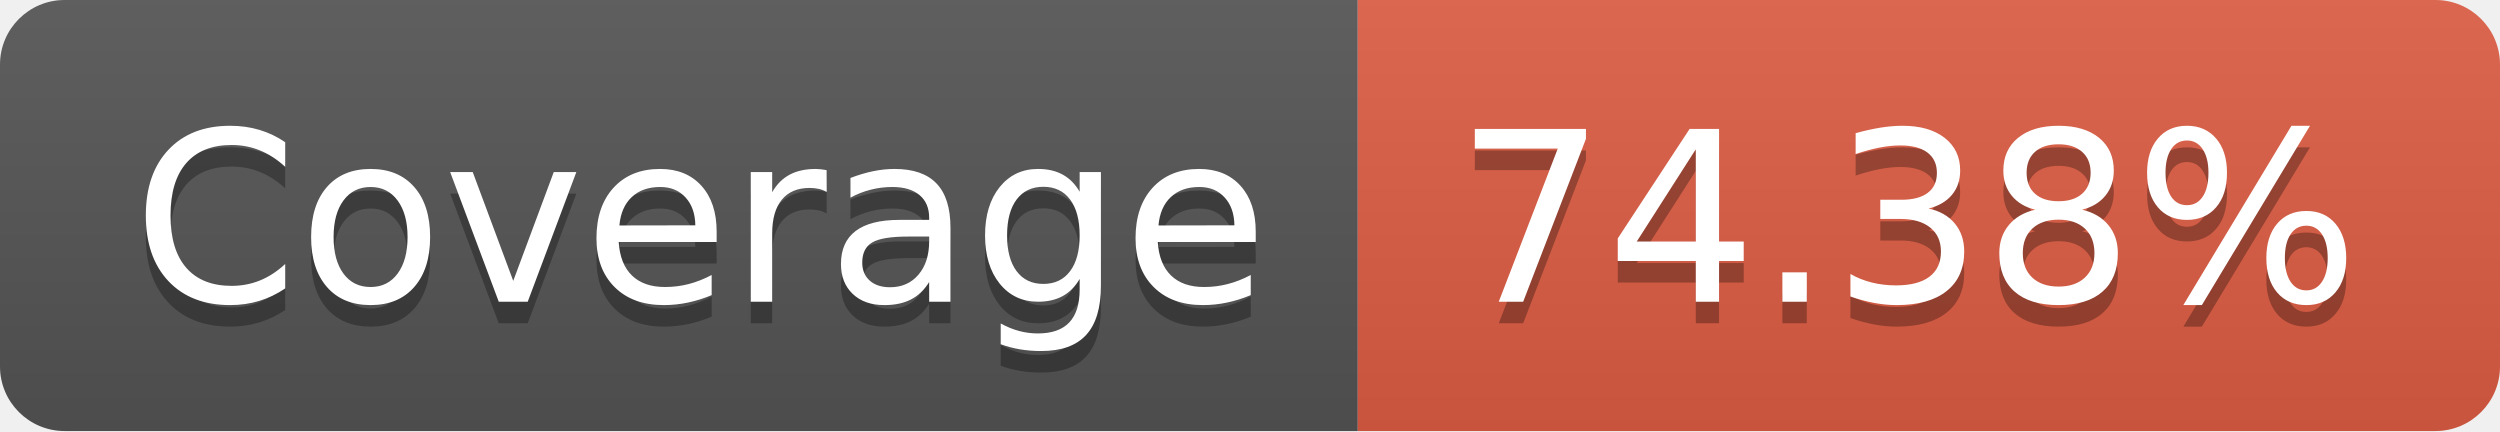
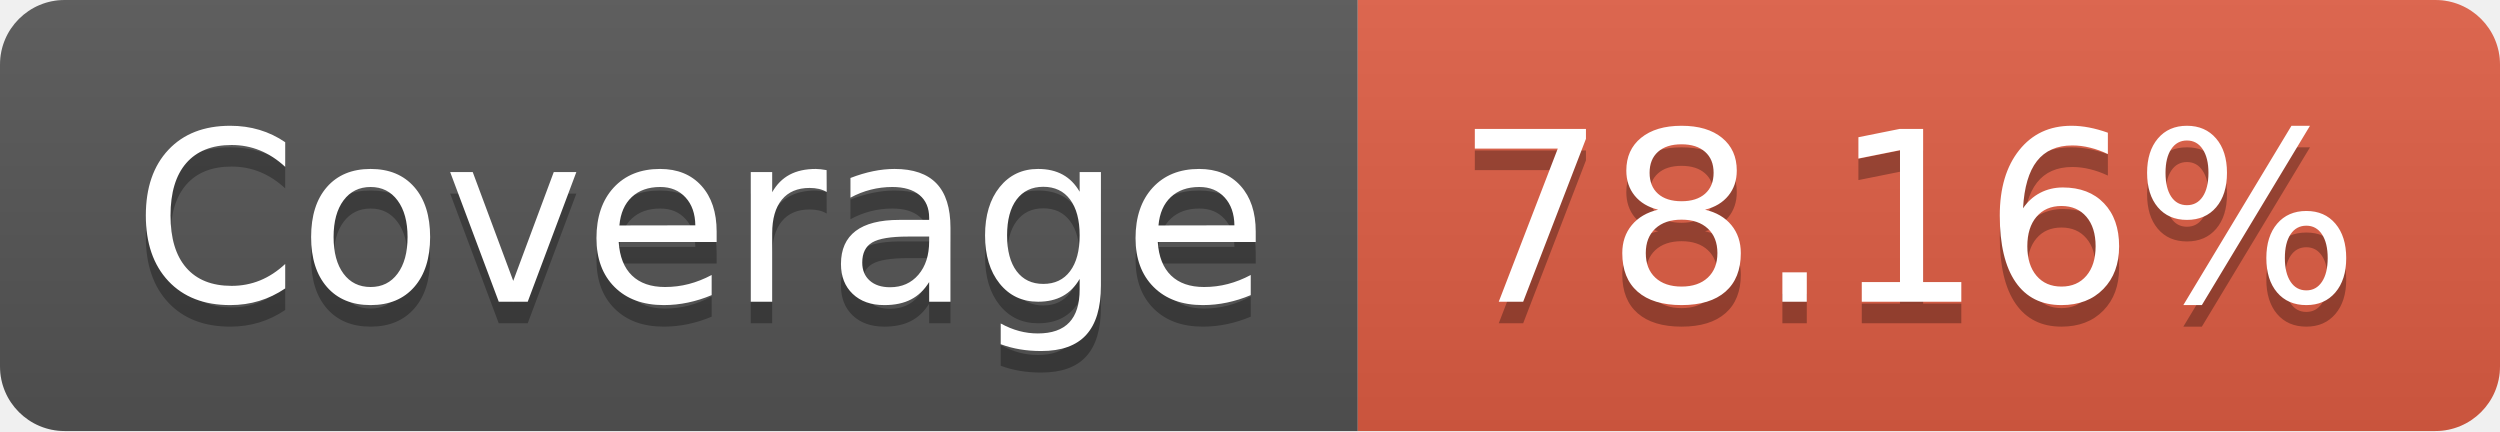
- <svg xmlns="http://www.w3.org/2000/svg" width="116" height="20" role="img" aria-label="Coverage: 74.38%">
+ <svg xmlns="http://www.w3.org/2000/svg" width="116" height="20" role="img" aria-label="Coverage: 78.16%">
  <linearGradient id="s" x2="0" y2="100%">
    <stop offset="0" stop-color="#bbb" stop-opacity=".1" />
    <stop offset="1" stop-opacity=".1" />
  </linearGradient>
  <clipPath id="r">
    <rect width="116" height="20" rx="3" fill="#fff" />
  </clipPath>
  <g clip-path="url(#r)">
    <rect width="63" height="20" fill="#555" />
    <rect x="63" width="53" height="20" fill="#e05d44" />
    <rect width="116" height="20" fill="url(#s)" />
  </g>
  <g fill="#fff" text-anchor="middle" font-family="Verdana,Geneva,DejaVu Sans,sans-serif" text-rendering="geometricPrecision" font-size="110">
    <text aria-hidden="true" x="325" y="150" fill="#010101" fill-opacity=".3" transform="scale(.1)" textLength="530">Coverage</text>
    <text x="325" y="140" transform="scale(.1)" fill="#fff" textLength="530">Coverage</text>
-     <text aria-hidden="true" x="885" y="150" fill="#010101" fill-opacity=".3" transform="scale(.1)" textLength="430">74.38%</text>
-     <text x="885" y="140" transform="scale(.1)" fill="#fff" textLength="430">74.38%</text>
+     <text aria-hidden="true" x="885" y="150" fill="#010101" fill-opacity=".3" transform="scale(.1)" textLength="430">78.16%</text>
+     <text x="885" y="140" transform="scale(.1)" fill="#fff" textLength="430">78.16%</text>
  </g>
</svg>
